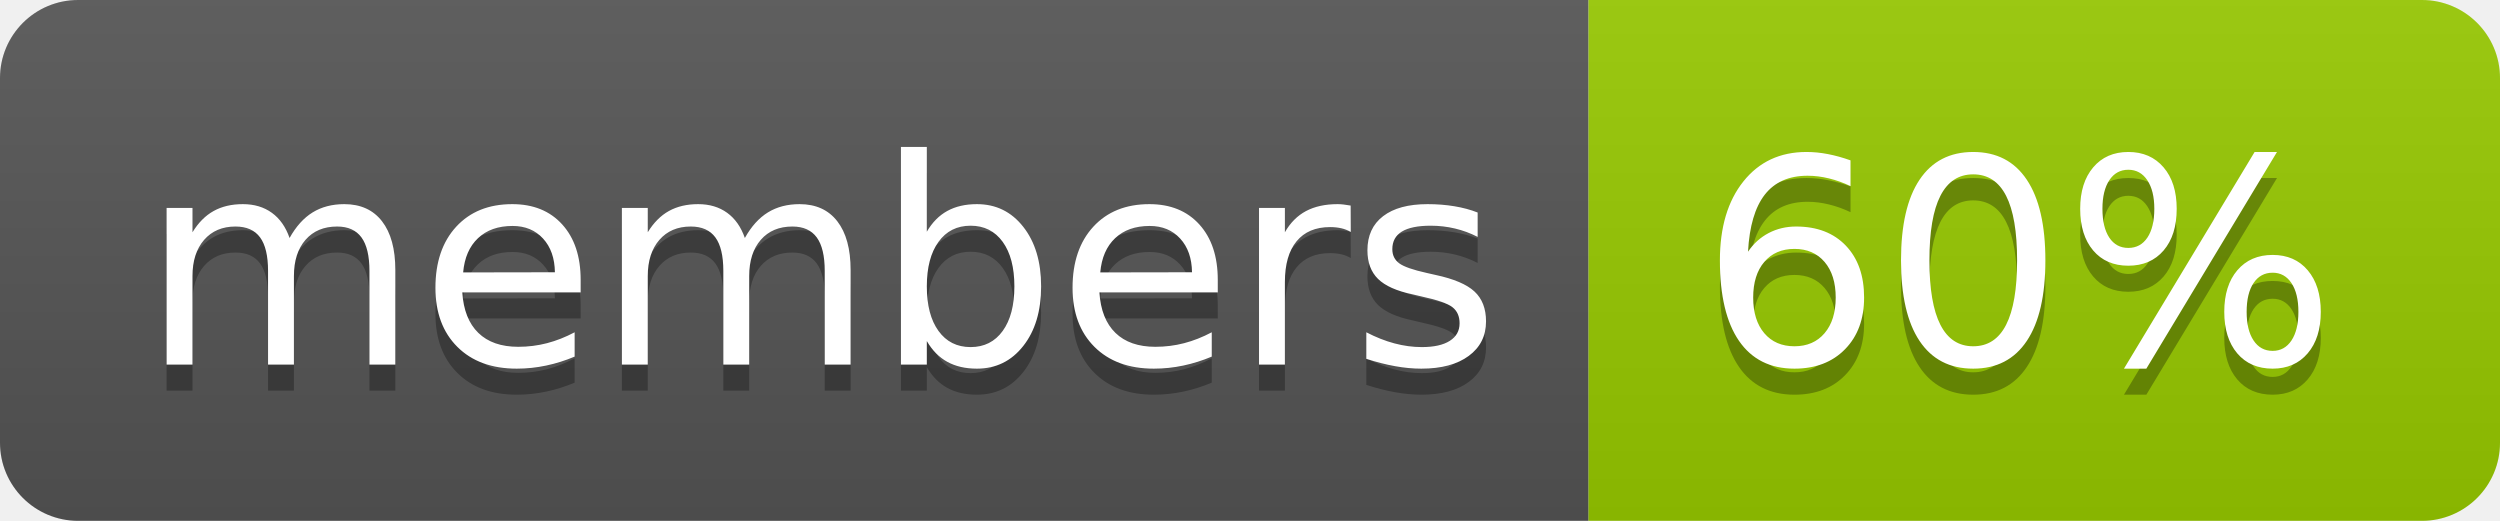
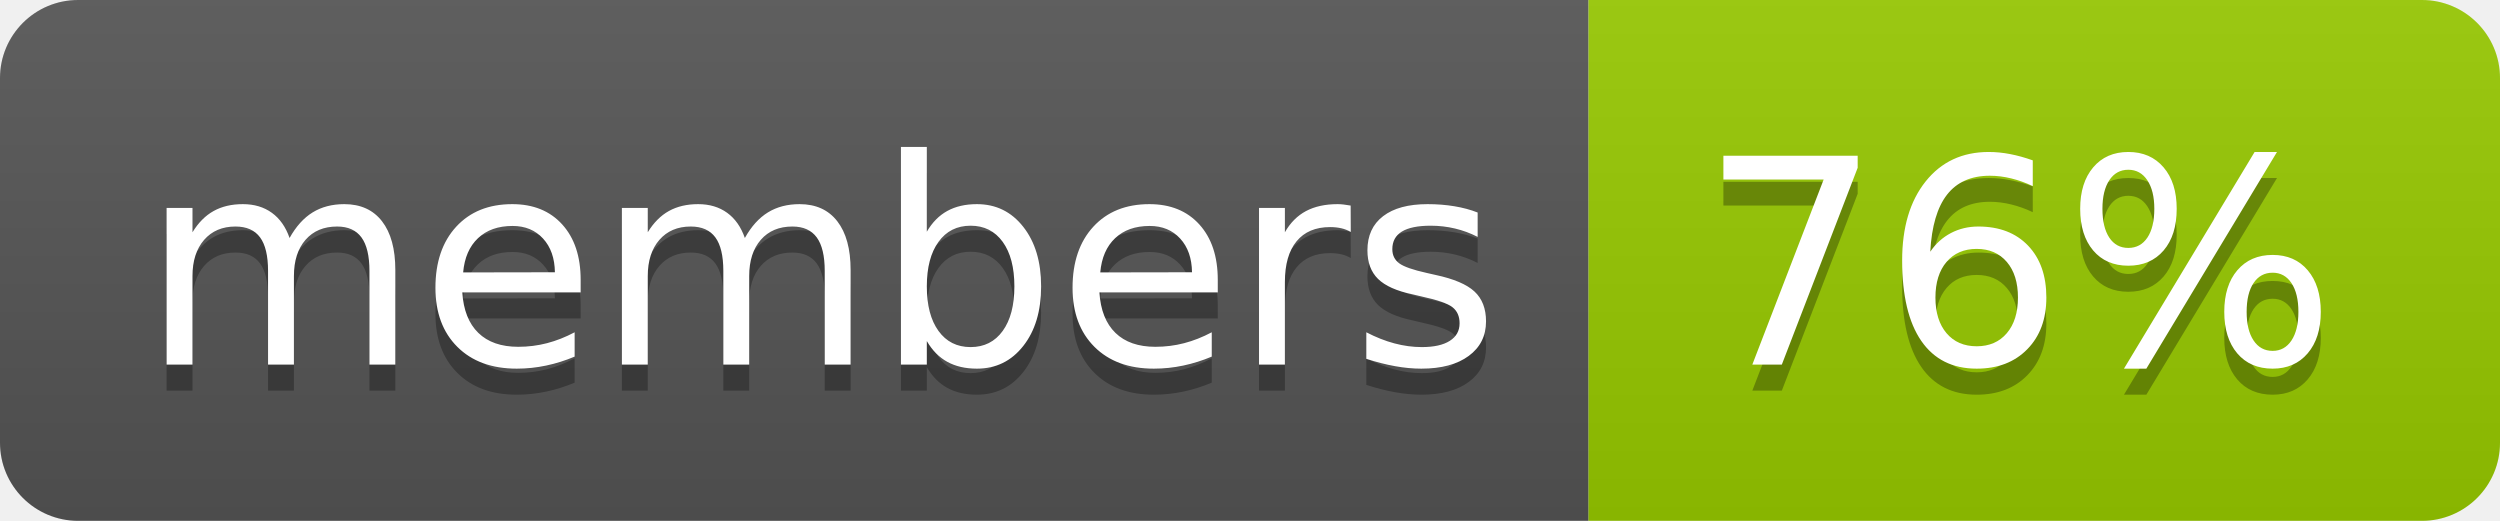
- <svg xmlns="http://www.w3.org/2000/svg" width="96" height="20">
+ <svg xmlns="http://www.w3.org/2000/svg" width="96" height="20" role="img" aria-label="members: 76%">
  <linearGradient id="s" x2="0" y2="100%">
    <stop offset="0" stop-color="#bbb" stop-opacity=".1" />
    <stop offset="1" stop-opacity=".1" />
  </linearGradient>
  <clipPath id="r">
    <rect width="96" height="20" rx="3" fill="#fff" />
  </clipPath>
  <g clip-path="url(#r)">
    <rect width="61" height="20" fill="#555" />
    <rect x="61" width="35" height="20" fill="#97ca00" />
    <rect width="96" height="20" fill="url(#s)" />
  </g>
  <g fill="#fff" text-anchor="middle" font-family="Verdana,Geneva,DejaVu Sans,sans-serif" text-rendering="geometricPrecision" font-size="110">
-     <text x="315" y="150" fill="#010101" fill-opacity=".3" transform="scale(.1)" textLength="510">members</text>
-     <text x="315" y="140" transform="scale(.1)" textLength="510">members</text>
-     <text x="775" y="150" fill="#010101" fill-opacity=".3" transform="scale(.1)" textLength="250">60%</text>
-     <text x="775" y="140" transform="scale(.1)" textLength="250">60%</text>
+     <text aria-hidden="true" x="315" y="150" fill="#010101" fill-opacity=".3" transform="scale(.1)" textLength="510">members</text>
+     <text x="315" y="140" transform="scale(.1)" fill="#fff" textLength="510">members</text>
+     <text aria-hidden="true" x="775" y="150" fill="#010101" fill-opacity=".3" transform="scale(.1)" textLength="250">76%</text>
+     <text x="775" y="140" transform="scale(.1)" fill="#fff" textLength="250">76%</text>
  </g>
</svg>
